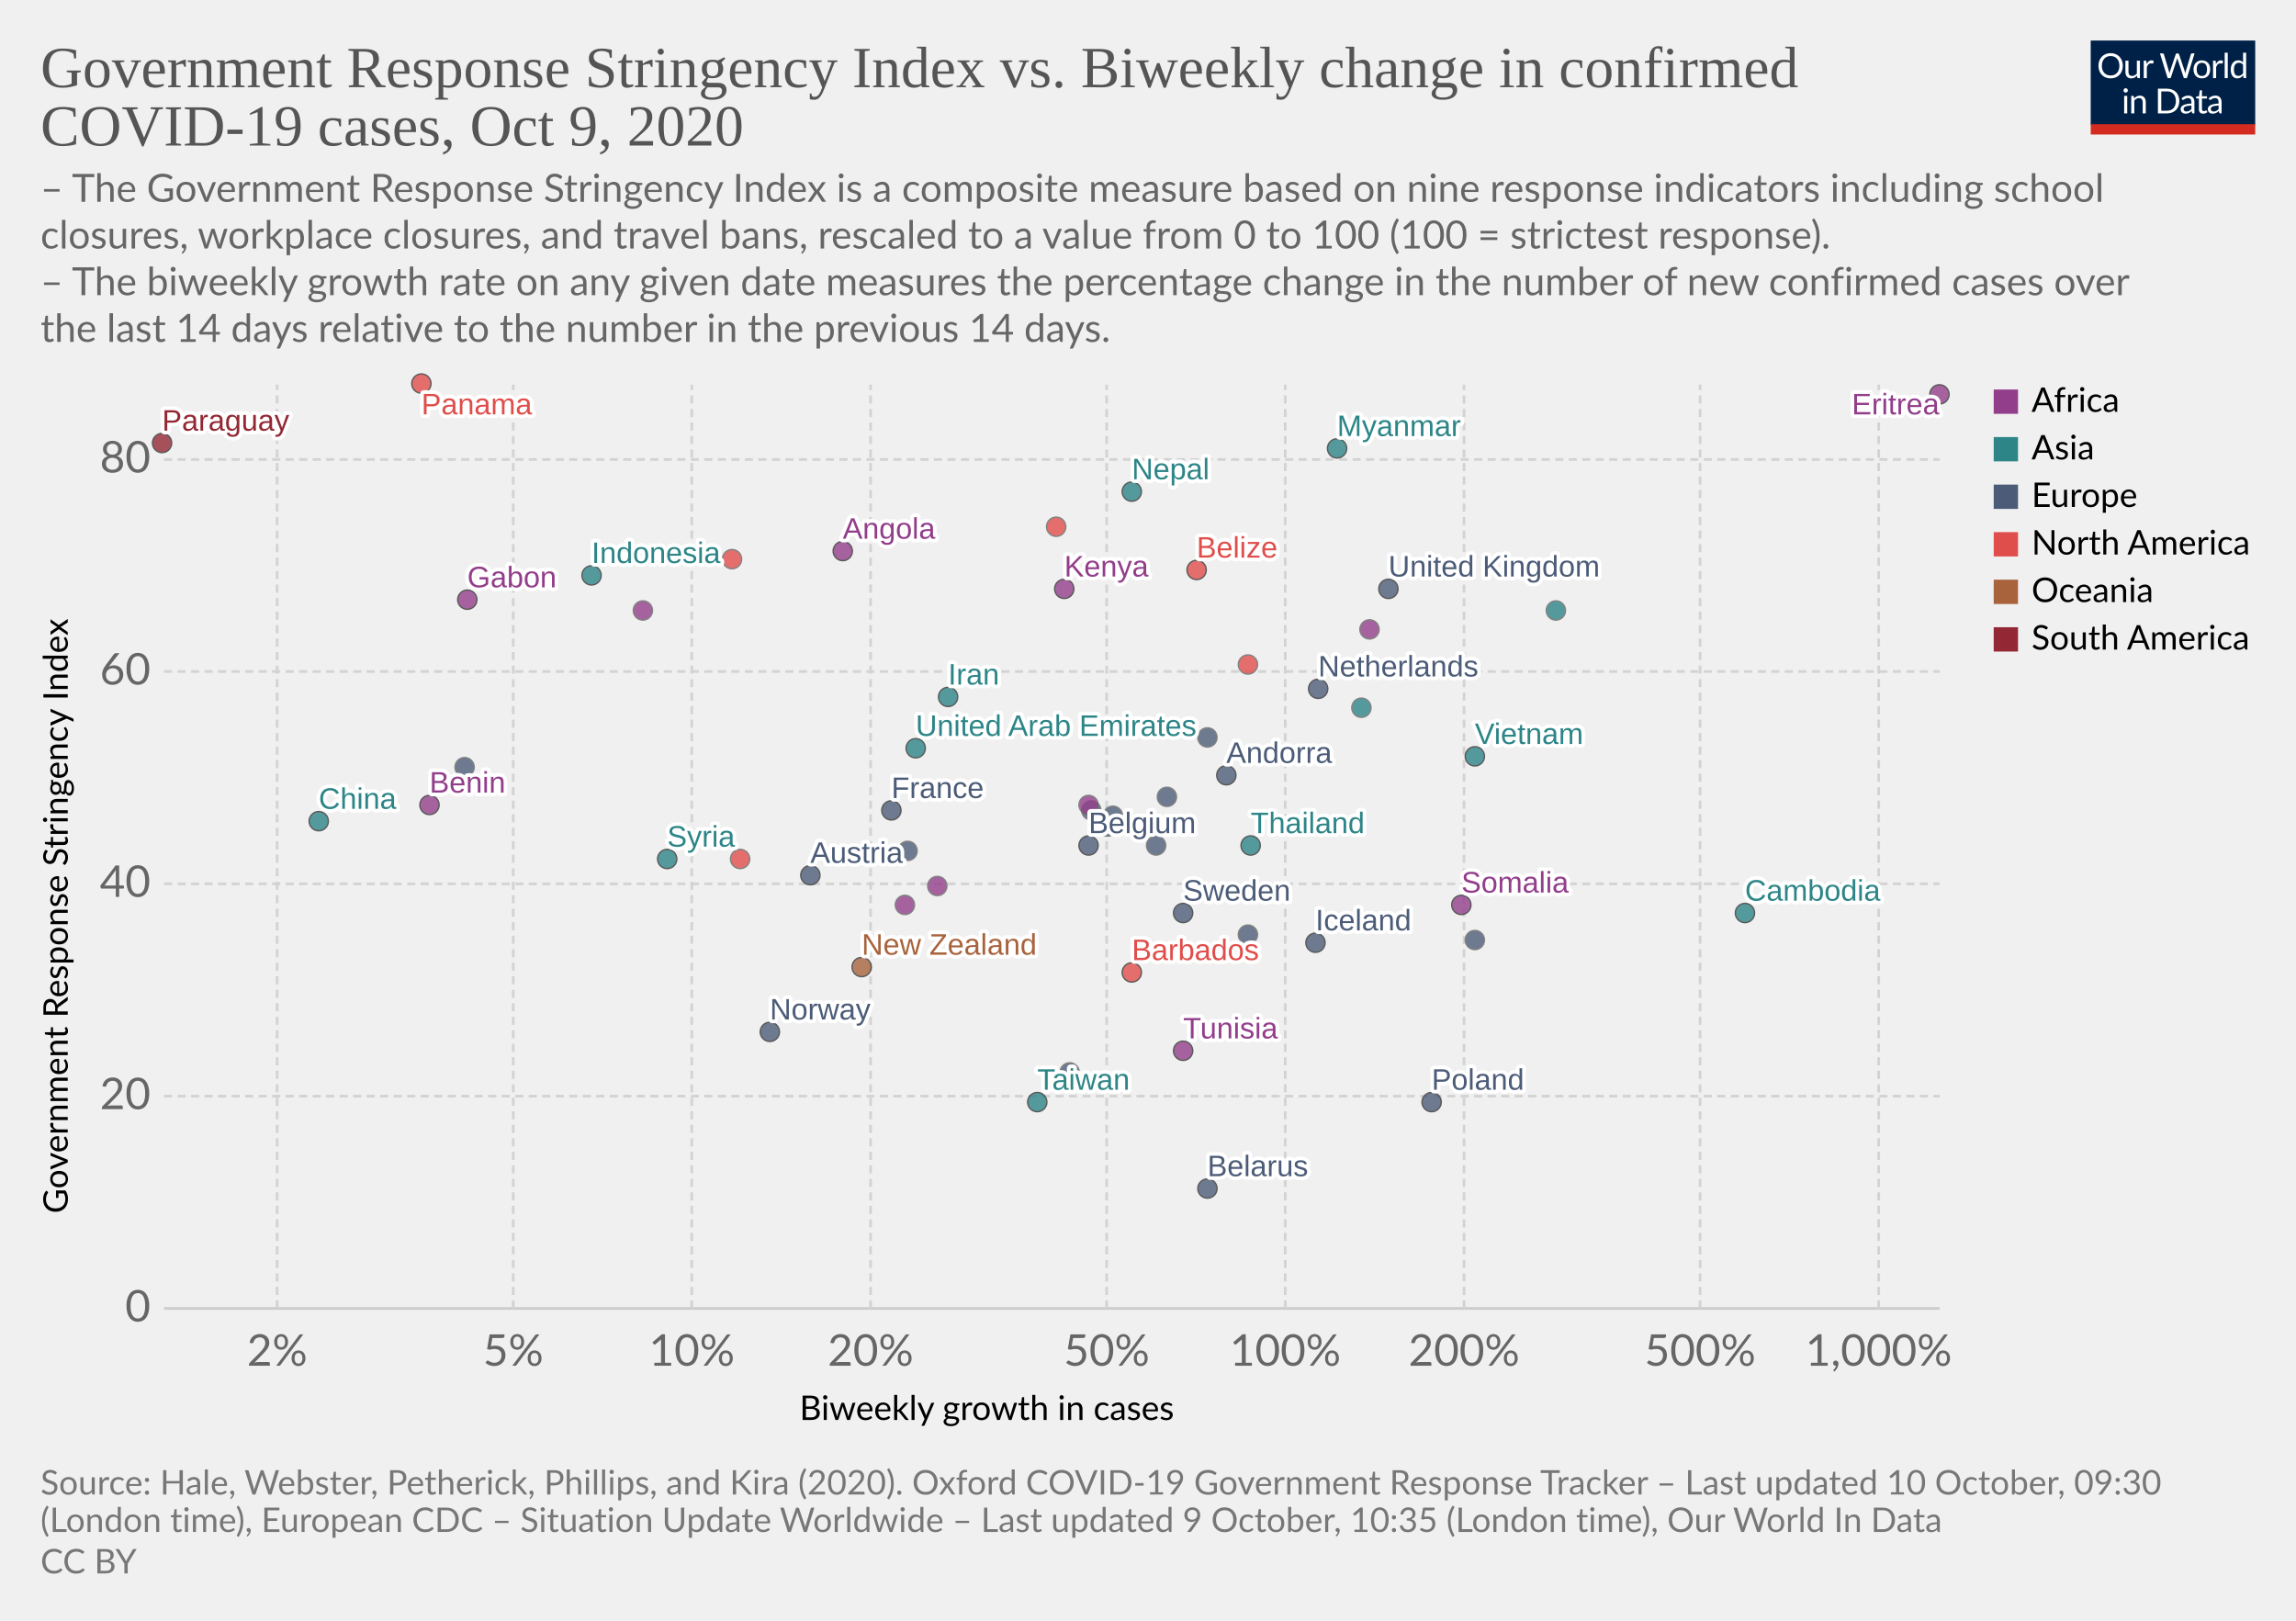
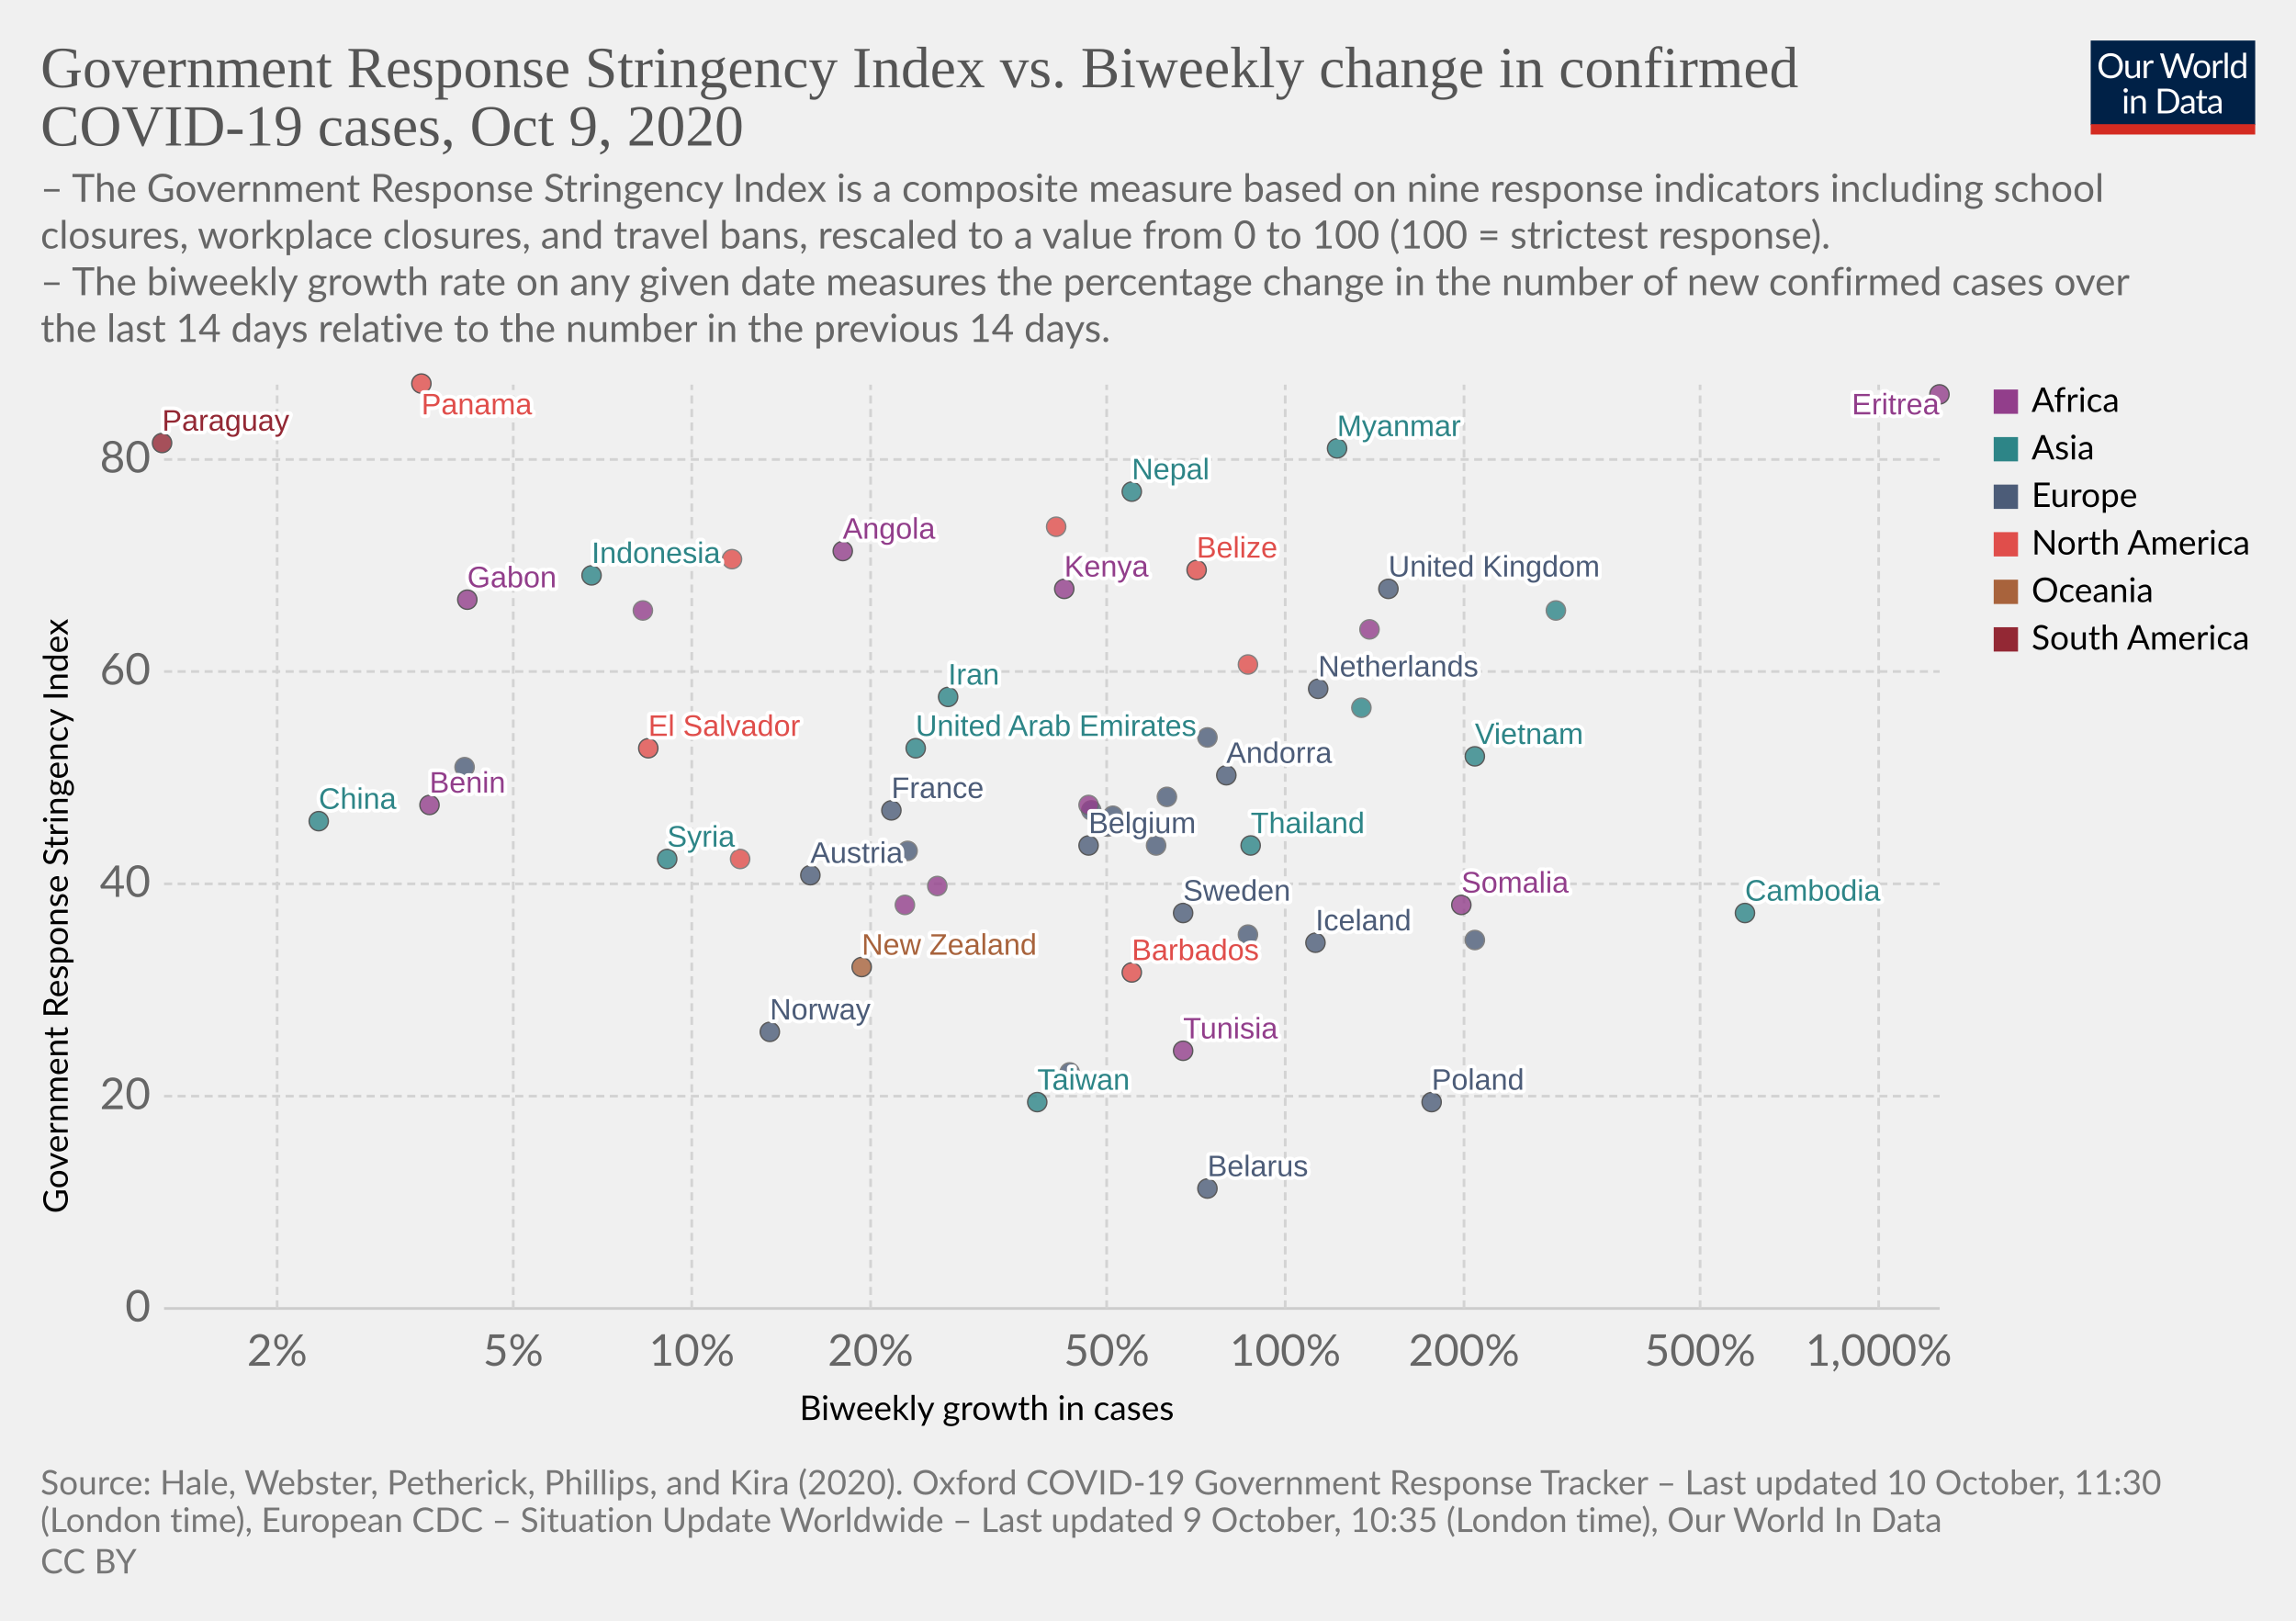
<svg xmlns="http://www.w3.org/2000/svg" version="1.1" style="background-color:#fff;-webkit-font-smoothing:antialiased" width="850" height="600" viewBox="0 0 850 600" font-family="Lato,'Helvetica Neue',Helvetica,Arial,sans-serif" font-size="18" text-rendering="optimizeLegibility">
  <g class="HeaderView">
    <g transform="matrix(.29 0 0 .29 774 15)">
      <svg width="210" height="120" viewBox="0 0 210 120" fill="none">
        <g clip-path="url(#clip0)">
          <path d="M0 0h210v107.89H0V0z" fill="#002147" />
          <path d="M40.98 32.25c0 2.36-.38 4.53-1.12 6.51a14.26 14.26 0 01-8.1 8.4c-1.9.78-4.02 1.17-6.34 1.17a16.6 16.6 0 01-6.33-1.17 14.31 14.31 0 01-8.08-8.4 18.29 18.29 0 01-1.12-6.51c0-2.36.38-4.53 1.12-6.5a14.32 14.32 0 018.07-8.44c1.92-.8 4.03-1.19 6.34-1.19 2.32 0 4.43.4 6.34 1.19 1.92.8 3.56 1.9 4.93 3.34a14.87 14.87 0 013.17 5.1 18.1 18.1 0 011.12 6.5zm-4.38 0c0-1.94-.26-3.68-.8-5.22a10.91 10.91 0 00-2.24-3.89 9.68 9.68 0 00-3.52-2.46 11.95 11.95 0 00-4.62-.86c-1.68 0-3.21.28-4.6.86a9.88 9.88 0 00-3.54 2.46 10.91 10.91 0 00-2.24 3.9c-.53 1.53-.8 3.27-.8 5.2 0 1.94.27 3.68.8 5.22a11.17 11.17 0 002.24 3.9 10.01 10.01 0 003.55 2.44c1.38.56 2.9.83 4.6.83 1.7 0 3.24-.27 4.61-.83a9.8 9.8 0 003.52-2.44 11.17 11.17 0 002.25-3.9c.53-1.54.8-3.28.8-5.21zm26.22-6.54V48H60.5c-.56 0-.9-.27-1.05-.81l-.31-2.4a12.45 12.45 0 01-3.26 2.6c-1.2.64-2.58.96-4.13.96-1.22 0-2.3-.2-3.24-.6a6.52 6.52 0 01-2.33-1.7 7.37 7.37 0 01-1.43-2.67c-.3-1.04-.46-2.2-.46-3.45V25.7h3.91v14.22c0 1.68.38 2.99 1.15 3.91.77.93 1.96 1.39 3.54 1.39 1.16 0 2.24-.27 3.23-.82a10.42 10.42 0 002.8-2.28V25.7h3.91zm8.61 4.47a9.94 9.94 0 012.6-3.56 5.64 5.64 0 013.76-1.3c.47 0 .92.05 1.34.15.44.1.83.27 1.17.49l-.3 2.92c-.09.37-.3.55-.66.55-.2 0-.5-.04-.9-.13a6.21 6.21 0 00-3.24.18c-.54.2-1.03.5-1.47.92-.42.4-.81.9-1.17 1.5-.33.58-.64 1.26-.92 2.02V48H67.7V25.71h2.25c.42 0 .72.08.88.25.16.16.27.44.33.83l.26 3.39zm61.16-13.7L122.75 48h-3.82l-7.99-24.05a21.95 21.95 0 01-.42-1.58 38.36 38.36 0 01-.44 1.58L102.05 48h-3.83L88.4 16.47h3.54c.38 0 .7.1.95.29.26.2.43.43.5.73l6.52 21.9c.1.4.2.83.28 1.28.1.46.2.94.29 1.46l.3-1.46c.12-.47.25-.9.38-1.27l7.41-21.91c.1-.25.26-.48.51-.69.27-.22.58-.33.95-.33h1.23c.38 0 .69.1.92.29.24.2.41.43.53.73l7.4 21.9a28.4 28.4 0 01.68 2.62 29.52 29.52 0 01.52-2.61l6.54-21.91c.07-.27.23-.5.48-.7.27-.21.58-.32.95-.32h3.32zm9.35 8.88c1.63 0 3.1.27 4.4.82a9.43 9.43 0 015.46 5.94c.5 1.4.74 2.98.74 4.73 0 1.76-.25 3.34-.74 4.75a9.43 9.43 0 01-5.46 5.92c-1.3.52-2.77.79-4.4.79-1.64 0-3.12-.27-4.44-.8a9.42 9.42 0 01-3.35-2.3c-.92-1-1.63-2.2-2.13-3.61-.49-1.41-.73-3-.73-4.75s.24-3.33.73-4.73c.5-1.43 1.2-2.64 2.13-3.63a9.4 9.4 0 013.35-2.31c1.32-.55 2.8-.82 4.44-.82zm0 19.89c2.2 0 3.84-.73 4.93-2.2 1.08-1.48 1.63-3.54 1.63-6.18 0-2.66-.55-4.72-1.63-6.2-1.09-1.49-2.73-2.23-4.93-2.23-1.12 0-2.09.2-2.93.57a5.7 5.7 0 00-2.06 1.65 7.5 7.5 0 00-1.24 2.67c-.26 1.04-.4 2.22-.4 3.54 0 2.64.55 4.7 1.64 6.18 1.1 1.47 2.76 2.2 4.99 2.2zm17.97-15.07a9.94 9.94 0 012.6-3.56 5.64 5.64 0 013.76-1.3c.47 0 .91.05 1.34.15.44.1.83.27 1.16.49l-.28 2.92c-.09.37-.31.55-.66.55-.2 0-.5-.04-.9-.13a6.2 6.2 0 00-3.24.18c-.54.2-1.03.5-1.47.92-.43.4-.82.9-1.17 1.5a13.1 13.1 0 00-.92 2.02V48h-3.94V25.71h2.24c.43 0 .72.08.88.25.17.16.28.44.33.83l.27 3.39zm15.04-14.59V48h-3.92V15.6h3.92zm19.55 15.43a6.22 6.22 0 00-2.38-2.05 6.7 6.7 0 00-2.86-.6c-2.07 0-3.66.75-4.77 2.23-1.12 1.48-1.68 3.6-1.68 6.33 0 1.46.13 2.7.38 3.74a7.29 7.29 0 001.1 2.56 4.35 4.35 0 001.78 1.45c.7.3 1.5.46 2.4.46 1.29 0 2.41-.3 3.36-.88a9.6 9.6 0 002.67-2.49V31.02zm3.91-15.43V48h-2.33c-.56 0-.9-.27-1.06-.81l-.35-2.71a12.13 12.13 0 01-3.25 2.77 8.28 8.28 0 01-4.23 1.06 7.31 7.31 0 01-6.14-2.9c-.73-.96-1.3-2.15-1.69-3.57a18.35 18.35 0 01.07-9.48 11.29 11.29 0 011.89-3.7 8.7 8.7 0 017.06-3.34 7.96 7.96 0 016.12 2.62V15.59h3.91zM46.61 70.71V93H42.7V70.71h3.91zm.84-7c0 .39-.08.75-.24 1.09a2.81 2.81 0 01-1.52 1.47 2.67 2.67 0 01-2.16 0 2.9 2.9 0 01-1.45-1.47 2.67 2.67 0 010-2.16c.15-.35.35-.65.6-.9.25-.27.53-.47.85-.62a2.67 2.67 0 012.16 0c.35.15.65.35.9.62.27.25.47.55.62.9.16.34.24.7.24 1.08zm7.97 10.24c.49-.54 1-1.04 1.54-1.48a9.85 9.85 0 013.66-1.84 8.96 8.96 0 015.43.35c.94.4 1.72.97 2.33 1.71a7.36 7.36 0 011.43 2.67c.32 1.04.49 2.19.49 3.45V93h-3.94V78.81c0-1.69-.4-3-1.17-3.92-.76-.93-1.93-1.4-3.5-1.4a6.6 6.6 0 00-3.25.83c-1 .56-1.92 1.31-2.77 2.27V93h-3.94V70.71h2.35c.56 0 .9.28 1.04.82l.3 2.42zm57.7 3.3c0 2.36-.37 4.5-1.11 6.44a14.3 14.3 0 01-3.17 4.98 14.1 14.1 0 01-4.93 3.2c-1.9.76-4.02 1.13-6.33 1.13H85.8V61.47h11.77c2.31 0 4.42.39 6.33 1.15a13.8 13.8 0 018.1 8.18 17.75 17.75 0 011.12 6.45zm-4.37 0c0-1.94-.26-3.67-.8-5.2a10.94 10.94 0 00-2.23-3.87 9.57 9.57 0 00-3.53-2.42 12.23 12.23 0 00-4.61-.83h-7.5v24.62h7.5c1.7 0 3.24-.28 4.61-.84a9.7 9.7 0 003.53-2.4 10.94 10.94 0 002.24-3.87c.53-1.53.8-3.26.8-5.2zm19.8 5.72c-1.8.06-3.34.2-4.62.44-1.26.22-2.3.51-3.1.88-.8.36-1.37.8-1.74 1.3-.35.5-.53 1.05-.53 1.67 0 .58.1 1.1.3 1.52a3 3 0 00.76 1.05c.34.27.73.46 1.17.6.45.11.94.17 1.45.17a7.28 7.28 0 003.5-.81 11.95 11.95 0 002.82-2.2v-4.62zm-12.65-9.11a12.73 12.73 0 013.98-2.66c1.43-.59 3-.88 4.73-.88 1.25 0 2.36.2 3.33.61a6.81 6.81 0 013.94 4.38c.33 1.04.5 2.19.5 3.43V93h-1.74a1.8 1.8 0 01-.88-.18c-.2-.13-.36-.38-.48-.74l-.44-2.12c-.59.55-1.16 1.03-1.72 1.46a9.48 9.48 0 01-3.74 1.7c-.69.15-1.46.23-2.3.23-.87 0-1.69-.12-2.45-.35a5.34 5.34 0 01-3.34-2.93 6.64 6.64 0 01-.49-2.64c0-.88.25-1.72.73-2.53a6.33 6.33 0 012.35-2.17c1.09-.63 2.5-1.15 4.25-1.54 1.75-.41 3.89-.65 6.42-.7v-1.75c0-1.73-.37-3.03-1.12-3.91-.75-.9-1.84-1.34-3.28-1.34-.97 0-1.78.12-2.44.37-.64.23-1.2.5-1.7.81l-1.23.82c-.33.23-.67.35-1 .35-.27 0-.5-.07-.69-.2a2.1 2.1 0 01-.48-.53l-.7-1.25zm27.67 19.5c-1.76 0-3.12-.5-4.07-1.48-.94-.98-1.41-2.4-1.41-4.25V74h-2.68a.9.9 0 01-.6-.2c-.16-.14-.24-.36-.24-.66v-1.56l3.65-.46.9-6.89a.9.9 0 01.29-.52.88.88 0 01.62-.22H142v7.67h6.44V74H142v13.38c0 .94.22 1.63.68 2.09.45.45 1.04.68 1.76.68a3.21 3.21 0 001.85-.53l.55-.35c.16-.12.3-.18.41-.18.2 0 .4.13.55.38l1.15 1.87a7.45 7.45 0 01-2.44 1.5c-.96.35-1.94.52-2.95.52zm19.68-10.4c-1.8.07-3.34.21-4.62.45-1.26.22-2.3.51-3.1.88-.8.36-1.37.8-1.74 1.3-.35.5-.53 1.05-.53 1.67 0 .58.1 1.1.3 1.52.18.42.44.77.76 1.05.34.27.73.46 1.17.6.45.11.94.17 1.45.17a7.3 7.3 0 003.5-.81 12.04 12.04 0 002.82-2.2v-4.62zm-12.65-9.1a12.72 12.72 0 013.99-2.66c1.42-.59 3-.88 4.72-.88 1.25 0 2.36.2 3.33.61a6.81 6.81 0 013.94 4.38c.33 1.04.5 2.19.5 3.43V93h-1.74a1.8 1.8 0 01-.88-.18c-.2-.13-.36-.38-.48-.74l-.44-2.12c-.59.55-1.16 1.03-1.72 1.46a9.48 9.48 0 01-3.74 1.7c-.69.15-1.46.23-2.3.23-.87 0-1.69-.12-2.45-.35a5.33 5.33 0 01-3.34-2.93 6.62 6.62 0 01-.49-2.64c0-.88.25-1.72.73-2.53a6.33 6.33 0 012.35-2.17c1.09-.63 2.5-1.15 4.25-1.54a31.2 31.2 0 016.42-.7v-1.75c0-1.73-.37-3.03-1.12-3.91-.75-.9-1.84-1.34-3.28-1.34-.97 0-1.78.12-2.44.37-.64.23-1.2.5-1.7.81-.46.3-.87.57-1.22.82-.34.23-.68.35-1.02.35-.26 0-.49-.07-.68-.2a1.88 1.88 0 01-.48-.53l-.7-1.25z" fill="#fff" />
          <path fill="#D42B21" d="M0 106.79h210V120H0z" />
        </g>
        <defs>
          <clipPath id="clip0">
            <path fill="#fff" d="M0 0h210v120H0z" />
          </clipPath>
        </defs>
      </svg>
    </g>
    <a href="https://ourworldindata.org/grapher/government-response-stringency-index-vs-biweekly-change-in-confirmed-covid-19-cases?time=latest" target="_blank" rel="noopener" font-family="&quot;Playfair Display&quot;,Georgia,&quot;Times New Roman&quot;,serif">
      <text font-size="21.6" x="15" y="32.3" fill="#555">
        <tspan x="15" y="32.28">Government Response Stringency Index vs. Biweekly change in confirmed</tspan>
        <tspan x="15" y="53.88">COVID-19 cases, Oct 9, 2020</tspan>
      </text>
    </a>
    <text font-size="14.4" x="15" y="74.7" fill="#666">
      <tspan x="15" y="74.72">– The Government Response Stringency Index is a composite measure based on nine response indicators including school</tspan>
      <tspan x="15" y="92">closures, workplace closures, and travel bans, rescaled to a value from 0 to 100 (100 = strictest response).</tspan>
      <tspan x="15" y="109.28"> – The biweekly growth rate on any given date measures the percentage change in the number of new confirmed cases over</tspan>
      <tspan x="15" y="126.56">the last 14 days relative to the number in the previous 14 days.</tspan>
    </text>
  </g>
  <g class="ScatterPlot">
    <g class="DualAxisView">
      <g class="HorizontalAxis">
        <text font-size="12.6" x="296" y="525.7">
          <tspan x="295.99" y="525.68">Biweekly growth in cases</tspan>
        </text>
        <text x="102.6" y="505.6" fill="#666" text-anchor="middle" font-size="16.2">2%</text>
        <text x="190" y="505.6" fill="#666" text-anchor="middle" font-size="16.2">5%</text>
        <text x="256.1" y="505.6" fill="#666" text-anchor="middle" font-size="16.2">10%</text>
        <text x="322.3" y="505.6" fill="#666" text-anchor="middle" font-size="16.2">20%</text>
        <text x="409.7" y="505.6" fill="#666" text-anchor="middle" font-size="16.2">50%</text>
        <text x="475.8" y="505.6" fill="#666" text-anchor="middle" font-size="16.2">100%</text>
        <text x="542" y="505.6" fill="#666" text-anchor="middle" font-size="16.2">200%</text>
        <text x="629.4" y="505.6" fill="#666" text-anchor="middle" font-size="16.2">500%</text>
        <text x="695.5" y="505.6" fill="#666" text-anchor="middle" font-size="16.2">1,000%</text>
      </g>
      <g class="VerticalAxis">
        <text font-size="12.6" x="-449.2" y="25.1" transform="rotate(-90)">
          <tspan x="-449.2" y="25.08">Government Response Stringency Index</tspan>
        </text>
        <text x="55.74" y="484.4" fill="#666" dominant-baseline="middle" text-anchor="end" font-size="16.2">0</text>
        <text x="55.74" y="405.8" fill="#666" dominant-baseline="middle" text-anchor="end" font-size="16.2">20</text>
        <text x="55.74" y="327.2" fill="#666" dominant-baseline="middle" text-anchor="end" font-size="16.2">40</text>
        <text x="55.74" y="248.6" fill="#666" dominant-baseline="middle" text-anchor="end" font-size="16.2">60</text>
        <text x="55.74" y="170.1" fill="#666" dominant-baseline="middle" text-anchor="end" font-size="16.2">80</text>
      </g>
      <g class="AxisGridLines horizontalLines">
        <path stroke="#ccc" d="M60.74 484.4h657.35" />
        <path stroke="#d3d3d3" stroke-dasharray="3,2" d="M60.74 405.8h657.35M60.74 327.2h657.35M60.74 248.6h657.35M60.74 170.1h657.35" />
      </g>
      <g class="AxisGridLines verticalLines" stroke="#d3d3d3" stroke-dasharray="3,2">
        <path d="M102.6 484.4v-342M190 484.4v-342M256.1 484.4v-342M322.3 484.4v-342M409.7 484.4v-342M475.8 484.4v-342M542 484.4v-342M629.4 484.4v-342M695.5 484.4v-342" />
      </g>
    </g>
    <g class="PointsWithLabels clickable" clip-path="url(#a)" font-family="Arial, sans-serif">
      <path fill="rgba(255,255,255,0)" d="M60.74 142.4h657.35v342H60.74z" />
      <defs>
        <clipPath id="a">
          <path d="M50.74 132.4h677.35v362H50.74z" />
        </clipPath>
      </defs>
      <g class="key-United-Kingdom_0">
        <circle cx="514" cy="218" r="3.57" fill="#4C5C78" opacity=".8" stroke="#333" stroke-width=".5" />
      </g>
      <g class="key-France_0">
        <circle cx="330" cy="300" r="3.57" fill="#4C5C78" opacity=".8" stroke="#333" stroke-width=".5" />
      </g>
      <g class="key-Belgium_0">
        <circle cx="403" cy="313" r="3.57" fill="#4C5C78" opacity=".8" stroke="#333" stroke-width=".5" />
      </g>
      <g class="key-Netherlands_0">
        <circle cx="488" cy="255" r="3.57" fill="#4C5C78" opacity=".8" stroke="#333" stroke-width=".5" />
      </g>
      <g class="key-Germany_0">
        <circle cx="404" cy="300" r="3.57" fill="#4C5C78" opacity=".8" stroke="#666" stroke-width=".5" />
      </g>
      <g class="key-Switzerland_0">
        <circle cx="336" cy="315" r="3.57" fill="#4C5C78" opacity=".8" stroke="#666" stroke-width=".5" />
      </g>
      <g class="key-Italy_0">
        <circle cx="428" cy="313" r="3.57" fill="#4C5C78" opacity=".8" stroke="#666" stroke-width=".5" />
      </g>
      <g class="key-Sweden_0">
        <circle cx="438" cy="338" r="3.57" fill="#4C5C78" opacity=".8" stroke="#333" stroke-width=".5" />
      </g>
      <g class="key-Poland_0">
        <circle cx="530" cy="408" r="3.57" fill="#4C5C78" opacity=".8" stroke="#333" stroke-width=".5" />
      </g>
      <g class="key-Andorra_0">
        <circle cx="454" cy="287" r="3.57" fill="#4C5C78" opacity=".8" stroke="#333" stroke-width=".5" />
      </g>
      <g class="key-Angola_0">
        <circle cx="312" cy="204" r="3.57" fill="#923E8B" opacity=".8" stroke="#333" stroke-width=".5" />
      </g>
      <g class="key-Austria_0">
        <circle cx="300" cy="324" r="3.57" fill="#4C5C78" opacity=".8" stroke="#333" stroke-width=".5" />
      </g>
      <g class="key-Kenya_0">
        <circle cx="394" cy="218" r="3.57" fill="#923E8B" opacity=".8" stroke="#333" stroke-width=".5" />
      </g>
      <g class="key-Jordan_0">
        <circle cx="576" cy="226" r="3.57" fill="#2D8587" opacity=".8" stroke="#666" stroke-width=".5" />
      </g>
      <g class="key-Iran_0">
        <circle cx="351" cy="258" r="3.57" fill="#2D8587" opacity=".8" stroke="#333" stroke-width=".5" />
      </g>
      <g class="key-Indonesia_0">
        <circle cx="219" cy="213" r="3.57" fill="#2D8587" opacity=".8" stroke="#333" stroke-width=".5" />
      </g>
      <g class="key-Myanmar_0">
        <circle cx="495" cy="166" r="3.57" fill="#2D8587" opacity=".8" stroke="#333" stroke-width=".5" />
      </g>
      <g class="key-Guatemala_0">
        <circle cx="274" cy="318" r="3.57" fill="#E04E4B" opacity=".8" stroke="#666" stroke-width=".5" />
      </g>
      <g class="key-Barbados_0">
        <circle cx="419" cy="360" r="3.57" fill="#E04E4B" opacity=".8" stroke="#333" stroke-width=".5" />
      </g>
      <g class="key-Belarus_0">
        <circle cx="447" cy="440" r="3.57" fill="#4C5C78" opacity=".8" stroke="#333" stroke-width=".5" />
      </g>
      <g class="key-Belize_0">
        <circle cx="443" cy="211" r="3.57" fill="#E04E4B" opacity=".8" stroke="#333" stroke-width=".5" />
      </g>
      <g class="key-Benin_0">
        <circle cx="159" cy="298" r="3.57" fill="#923E8B" opacity=".8" stroke="#333" stroke-width=".5" />
      </g>
      <g class="key-Botswana_0">
        <circle cx="507" cy="233" r="3.57" fill="#923E8B" opacity=".8" stroke="#666" stroke-width=".5" />
      </g>
      <g class="key-Bulgaria_0">
        <circle cx="462" cy="346" r="3.57" fill="#4C5C78" opacity=".8" stroke="#666" stroke-width=".5" />
      </g>
      <g class="key-Cambodia_0">
        <circle cx="646" cy="338" r="3.57" fill="#2D8587" opacity=".8" stroke="#333" stroke-width=".5" />
      </g>
      <g class="key-Canada_0">
        <circle cx="462" cy="246" r="3.57" fill="#E04E4B" opacity=".8" stroke="#666" stroke-width=".5" />
      </g>
      <g class="key-Paraguay_0">
        <circle cx="60" cy="164" r="3.57" fill="#932834" opacity=".8" stroke="#333" stroke-width=".5" />
      </g>
      <g class="key-Panama_0">
        <circle cx="156" cy="142" r="3.57" fill="#E04E4B" opacity=".8" stroke="#333" stroke-width=".5" />
      </g>
      <g class="key-Norway_0">
        <circle cx="285" cy="382" r="3.57" fill="#4C5C78" opacity=".8" stroke="#333" stroke-width=".5" />
      </g>
      <g class="key-New-Zealand_0">
        <circle cx="319" cy="358" r="3.57" fill="#A8633C" opacity=".8" stroke="#333" stroke-width=".5" />
      </g>
      <g class="key-Nepal_0">
        <circle cx="419" cy="182" r="3.57" fill="#2D8587" opacity=".8" stroke="#333" stroke-width=".5" />
      </g>
      <g class="key-Morocco_0">
        <circle cx="238" cy="226" r="3.57" fill="#923E8B" opacity=".8" stroke="#666" stroke-width=".5" />
      </g>
      <g class="key-Moldova_0">
        <circle cx="412" cy="302" r="3.57" fill="#4C5C78" opacity=".8" stroke="#666" stroke-width=".5" />
      </g>
      <g class="key-Mexico_0">
        <circle cx="391" cy="195" r="3.57" fill="#E04E4B" opacity=".8" stroke="#666" stroke-width=".5" />
      </g>
      <g class="key-Mali_0">
        <circle cx="403" cy="298" r="3.57" fill="#923E8B" opacity=".8" stroke="#666" stroke-width=".5" />
      </g>
      <g class="key-Taiwan_0">
        <circle cx="384" cy="408" r="3.57" fill="#2D8587" opacity=".8" stroke="#333" stroke-width=".5" />
      </g>
      <g class="key-Iceland_0">
        <circle cx="487" cy="349" r="3.57" fill="#4C5C78" opacity=".8" stroke="#333" stroke-width=".5" />
+       </g>
+       <g class="key-El-Salvador_0">
+         <circle cx="240" cy="277" r="3.57" fill="#E04E4B" opacity=".8" stroke="#333" stroke-width=".5" />
      </g>
      <g class="key-Tunisia_0">
        <circle cx="438" cy="389" r="3.57" fill="#923E8B" opacity=".8" stroke="#333" stroke-width=".5" />
      </g>
      <g class="key-United-Arab-Emirates_0">
        <circle cx="339" cy="277" r="3.57" fill="#2D8587" opacity=".8" stroke="#333" stroke-width=".5" />
      </g>
      <g class="key-Thailand_0">
        <circle cx="463" cy="313" r="3.57" fill="#2D8587" opacity=".8" stroke="#333" stroke-width=".5" />
      </g>
      <g class="key-Syria_0">
        <circle cx="247" cy="318" r="3.57" fill="#2D8587" opacity=".8" stroke="#333" stroke-width=".5" />
      </g>
      <g class="key-Somalia_0">
        <circle cx="541" cy="335" r="3.57" fill="#923E8B" opacity=".8" stroke="#333" stroke-width=".5" />
      </g>
      <g class="key-Vietnam_0">
        <circle cx="546" cy="280" r="3.57" fill="#2D8587" opacity=".8" stroke="#333" stroke-width=".5" />
      </g>
      <g class="key-Slovakia_0">
        <circle cx="546" cy="348" r="3.57" fill="#4C5C78" opacity=".8" stroke="#666" stroke-width=".5" />
      </g>
      <g class="key-Romania_0">
        <circle cx="410" cy="306" r="3.57" fill="#4C5C78" opacity=".8" stroke="#666" stroke-width=".5" />
      </g>
      <g class="key-Puerto-Rico_0">
        <circle cx="271" cy="207" r="3.57" fill="#E04E4B" opacity=".8" stroke="#666" stroke-width=".5" />
      </g>
      <g class="key-Georgia_0">
        <circle cx="504" cy="262" r="3.57" fill="#2D8587" opacity=".8" stroke="#666" stroke-width=".5" />
      </g>
      <g class="key-Gabon_0">
        <circle cx="173" cy="222" r="3.57" fill="#923E8B" opacity=".8" stroke="#333" stroke-width=".5" />
      </g>
      <g class="key-Djibouti_0">
        <circle cx="335" cy="335" r="3.57" fill="#923E8B" opacity=".8" stroke="#666" stroke-width=".5" />
      </g>
      <g class="key-Estonia_0">
        <circle cx="396" cy="397" r="3.57" fill="#4C5C78" opacity=".8" stroke="#666" stroke-width=".5" />
      </g>
      <g class="key-Eritrea_0">
        <circle cx="718" cy="146" r="3.57" fill="#923E8B" opacity=".8" stroke="#333" stroke-width=".5" />
      </g>
      <g class="key-Denmark_0">
        <circle cx="172" cy="284" r="3.57" fill="#4C5C78" opacity=".8" stroke="#666" stroke-width=".5" />
      </g>
      <g class="key-Czech-Republic_0">
        <circle cx="432" cy="295" r="3.57" fill="#4C5C78" opacity=".8" stroke="#666" stroke-width=".5" />
      </g>
      <g class="key-Cyprus_0">
        <circle cx="447" cy="273" r="3.57" fill="#4C5C78" opacity=".8" stroke="#666" stroke-width=".5" />
      </g>
      <g class="key-Democratic-Republic-of-Congo_0">
        <circle cx="347" cy="328" r="3.57" fill="#923E8B" opacity=".8" stroke="#666" stroke-width=".5" />
      </g>
      <g class="key-China_0">
        <circle cx="118" cy="304" r="3.57" fill="#2D8587" opacity=".8" stroke="#333" stroke-width=".5" />
      </g>
      <g class="backgroundLabels" fill="#333" font-size="11" font-weight="400">
        <text x="514" y="213.43" fill="#fff" stroke="#fff" stroke-linecap="round" stroke-linejoin="round" stroke-width=".25em">United Kingdom</text>
        <text x="514" y="213.43" fill="#4C5C78">United Kingdom</text>
        <text x="330" y="295.43" fill="#fff" stroke="#fff" stroke-linecap="round" stroke-linejoin="round" stroke-width=".25em">France</text>
        <text x="330" y="295.43" fill="#4C5C78">France</text>
        <text x="403" y="308.43" fill="#fff" stroke="#fff" stroke-linecap="round" stroke-linejoin="round" stroke-width=".25em">Belgium</text>
        <text x="403" y="308.43" fill="#4C5C78">Belgium</text>
        <text x="488" y="250.43" fill="#fff" stroke="#fff" stroke-linecap="round" stroke-linejoin="round" stroke-width=".25em">Netherlands</text>
        <text x="488" y="250.43" fill="#4C5C78">Netherlands</text>
        <text x="438" y="333.43" fill="#fff" stroke="#fff" stroke-linecap="round" stroke-linejoin="round" stroke-width=".25em">Sweden</text>
        <text x="438" y="333.43" fill="#4C5C78">Sweden</text>
        <text x="530" y="403.43" fill="#fff" stroke="#fff" stroke-linecap="round" stroke-linejoin="round" stroke-width=".25em">Poland</text>
        <text x="530" y="403.43" fill="#4C5C78">Poland</text>
        <text x="454" y="282.43" fill="#fff" stroke="#fff" stroke-linecap="round" stroke-linejoin="round" stroke-width=".25em">Andorra</text>
        <text x="454" y="282.43" fill="#4C5C78">Andorra</text>
        <text x="312" y="199.43" fill="#fff" stroke="#fff" stroke-linecap="round" stroke-linejoin="round" stroke-width=".25em">Angola</text>
        <text x="312" y="199.43" fill="#923E8B">Angola</text>
        <text x="300" y="319.43" fill="#fff" stroke="#fff" stroke-linecap="round" stroke-linejoin="round" stroke-width=".25em">Austria</text>
        <text x="300" y="319.43" fill="#4C5C78">Austria</text>
        <text x="394" y="213.43" fill="#fff" stroke="#fff" stroke-linecap="round" stroke-linejoin="round" stroke-width=".25em">Kenya</text>
        <text x="394" y="213.43" fill="#923E8B">Kenya</text>
        <text x="351" y="253.43" fill="#fff" stroke="#fff" stroke-linecap="round" stroke-linejoin="round" stroke-width=".25em">Iran</text>
        <text x="351" y="253.43" fill="#2D8587">Iran</text>
        <text x="219" y="208.43" fill="#fff" stroke="#fff" stroke-linecap="round" stroke-linejoin="round" stroke-width=".25em">Indonesia</text>
        <text x="219" y="208.43" fill="#2D8587">Indonesia</text>
        <text x="495" y="161.43" fill="#fff" stroke="#fff" stroke-linecap="round" stroke-linejoin="round" stroke-width=".25em">Myanmar</text>
        <text x="495" y="161.43" fill="#2D8587">Myanmar</text>
        <text x="419" y="355.43" fill="#fff" stroke="#fff" stroke-linecap="round" stroke-linejoin="round" stroke-width=".25em">Barbados</text>
        <text x="419" y="355.43" fill="#E04E4B">Barbados</text>
        <text x="447" y="435.43" fill="#fff" stroke="#fff" stroke-linecap="round" stroke-linejoin="round" stroke-width=".25em">Belarus</text>
        <text x="447" y="435.43" fill="#4C5C78">Belarus</text>
        <text x="443" y="206.43" fill="#fff" stroke="#fff" stroke-linecap="round" stroke-linejoin="round" stroke-width=".25em">Belize</text>
        <text x="443" y="206.43" fill="#E04E4B">Belize</text>
        <text x="159" y="293.43" fill="#fff" stroke="#fff" stroke-linecap="round" stroke-linejoin="round" stroke-width=".25em">Benin</text>
        <text x="159" y="293.43" fill="#923E8B">Benin</text>
        <text x="646" y="333.43" fill="#fff" stroke="#fff" stroke-linecap="round" stroke-linejoin="round" stroke-width=".25em">Cambodia</text>
        <text x="646" y="333.43" fill="#2D8587">Cambodia</text>
        <text x="60" y="159.43" fill="#fff" stroke="#fff" stroke-linecap="round" stroke-linejoin="round" stroke-width=".25em">Paraguay</text>
        <text x="60" y="159.43" fill="#932834">Paraguay</text>
        <text x="156" y="153.4" fill="#fff" stroke="#fff" stroke-linecap="round" stroke-linejoin="round" stroke-width=".25em">Panama</text>
        <text x="156" y="153.4" fill="#E04E4B">Panama</text>
        <text x="285" y="377.43" fill="#fff" stroke="#fff" stroke-linecap="round" stroke-linejoin="round" stroke-width=".25em">Norway</text>
        <text x="285" y="377.43" fill="#4C5C78">Norway</text>
        <text x="319" y="353.43" fill="#fff" stroke="#fff" stroke-linecap="round" stroke-linejoin="round" stroke-width=".25em">New Zealand</text>
        <text x="319" y="353.43" fill="#A8633C">New Zealand</text>
        <text x="419" y="177.43" fill="#fff" stroke="#fff" stroke-linecap="round" stroke-linejoin="round" stroke-width=".25em">Nepal</text>
        <text x="419" y="177.43" fill="#2D8587">Nepal</text>
        <text x="384" y="403.43" fill="#fff" stroke="#fff" stroke-linecap="round" stroke-linejoin="round" stroke-width=".25em">Taiwan</text>
        <text x="384" y="403.43" fill="#2D8587">Taiwan</text>
        <text x="487" y="344.43" fill="#fff" stroke="#fff" stroke-linecap="round" stroke-linejoin="round" stroke-width=".25em">Iceland</text>
        <text x="487" y="344.43" fill="#4C5C78">Iceland</text>
+         <text x="240" y="272.43" fill="#fff" stroke="#fff" stroke-linecap="round" stroke-linejoin="round" stroke-width=".25em">El Salvador</text>
+         <text x="240" y="272.43" fill="#E04E4B">El Salvador</text>
        <text x="438" y="384.43" fill="#fff" stroke="#fff" stroke-linecap="round" stroke-linejoin="round" stroke-width=".25em">Tunisia</text>
        <text x="438" y="384.43" fill="#923E8B">Tunisia</text>
        <text x="339" y="272.43" fill="#fff" stroke="#fff" stroke-linecap="round" stroke-linejoin="round" stroke-width=".25em">United Arab Emirates</text>
        <text x="339" y="272.43" fill="#2D8587">United Arab Emirates</text>
        <text x="463" y="308.43" fill="#fff" stroke="#fff" stroke-linecap="round" stroke-linejoin="round" stroke-width=".25em">Thailand</text>
        <text x="463" y="308.43" fill="#2D8587">Thailand</text>
        <text x="247" y="313.43" fill="#fff" stroke="#fff" stroke-linecap="round" stroke-linejoin="round" stroke-width=".25em">Syria</text>
        <text x="247" y="313.43" fill="#2D8587">Syria</text>
        <text x="541" y="330.43" fill="#fff" stroke="#fff" stroke-linecap="round" stroke-linejoin="round" stroke-width=".25em">Somalia</text>
        <text x="541" y="330.43" fill="#923E8B">Somalia</text>
        <text x="546" y="275.43" fill="#fff" stroke="#fff" stroke-linecap="round" stroke-linejoin="round" stroke-width=".25em">Vietnam</text>
        <text x="546" y="275.43" fill="#2D8587">Vietnam</text>
        <text x="173" y="217.43" fill="#fff" stroke="#fff" stroke-linecap="round" stroke-linejoin="round" stroke-width=".25em">Gabon</text>
        <text x="173" y="217.43" fill="#923E8B">Gabon</text>
        <text x="685.55" y="153.4" fill="#fff" stroke="#fff" stroke-linecap="round" stroke-linejoin="round" stroke-width=".25em">Eritrea</text>
        <text x="685.55" y="153.4" fill="#923E8B">Eritrea</text>
        <text x="118" y="299.43" fill="#fff" stroke="#fff" stroke-linecap="round" stroke-linejoin="round" stroke-width=".25em">China</text>
        <text x="118" y="299.43" fill="#2D8587">China</text>
      </g>
    </g>
    <g class="ScatterColorLegend clickable" cursor="pointer">
      <g class="legendMark">
        <path fill="#923E8B" d="M738.09 144.2h9v9h-9z" />
        <text font-size="12.6" x="752.1" y="152.5">
          <tspan x="752.09" y="152.48">Africa</tspan>
        </text>
      </g>
      <g class="legendMark">
        <path fill="#2D8587" d="M738.09 161.8h9v9h-9z" />
        <text font-size="12.6" x="752.1" y="170.1">
          <tspan x="752.09" y="170.08">Asia</tspan>
        </text>
      </g>
      <g class="legendMark">
        <path fill="#4C5C78" d="M738.09 179.4h9v9h-9z" />
        <text font-size="12.6" x="752.1" y="187.7">
          <tspan x="752.09" y="187.68">Europe</tspan>
        </text>
      </g>
      <g class="legendMark">
        <path fill="#E04E4B" d="M738.09 197h9v9h-9z" />
        <text font-size="12.6" x="752.1" y="205.3">
          <tspan x="752.09" y="205.28">North America</tspan>
        </text>
      </g>
      <g class="legendMark">
        <path fill="#A8633C" d="M738.09 214.6h9v9h-9z" />
        <text font-size="12.6" x="752.1" y="222.9">
          <tspan x="752.09" y="222.88">Oceania</tspan>
        </text>
      </g>
      <g class="legendMark">
        <path fill="#932834" d="M738.09 232.2h9v9h-9z" />
        <text font-size="12.6" x="752.1" y="240.5">
          <tspan x="752.09" y="240.48">South America</tspan>
        </text>
      </g>
    </g>
  </g>
  <g class="SourcesFooter" fill="#777">
    <g class="clickable" fill="#777">
      <text font-size="12.6" x="15" y="553.3">
-         <tspan x="15" y="553.28">Source: Hale, Webster, Petherick, Phillips, and Kira (2020). Oxford COVID-19 Government Response Tracker – Last updated 10 October, 09:30</tspan>
+         <tspan x="15" y="553.28">Source: Hale, Webster, Petherick, Phillips, and Kira (2020). Oxford COVID-19 Government Response Tracker – Last updated 10 October, 11:30</tspan>
        <tspan x="15" y="567.14">(London time), European CDC – Situation Update Worldwide – Last updated 9 October, 10:35 (London time), Our World In Data</tspan>
      </text>
    </g>
    <text font-size="12.6" x="15" y="582.5">
      <tspan x="15" y="582.48">
        <a class="cclogo" href="http://creativecommons.org/licenses/by/4.0/deed.en_US" target="_blank" fill="#777">CC BY</a>
      </tspan>
    </text>
  </g>
</svg>
